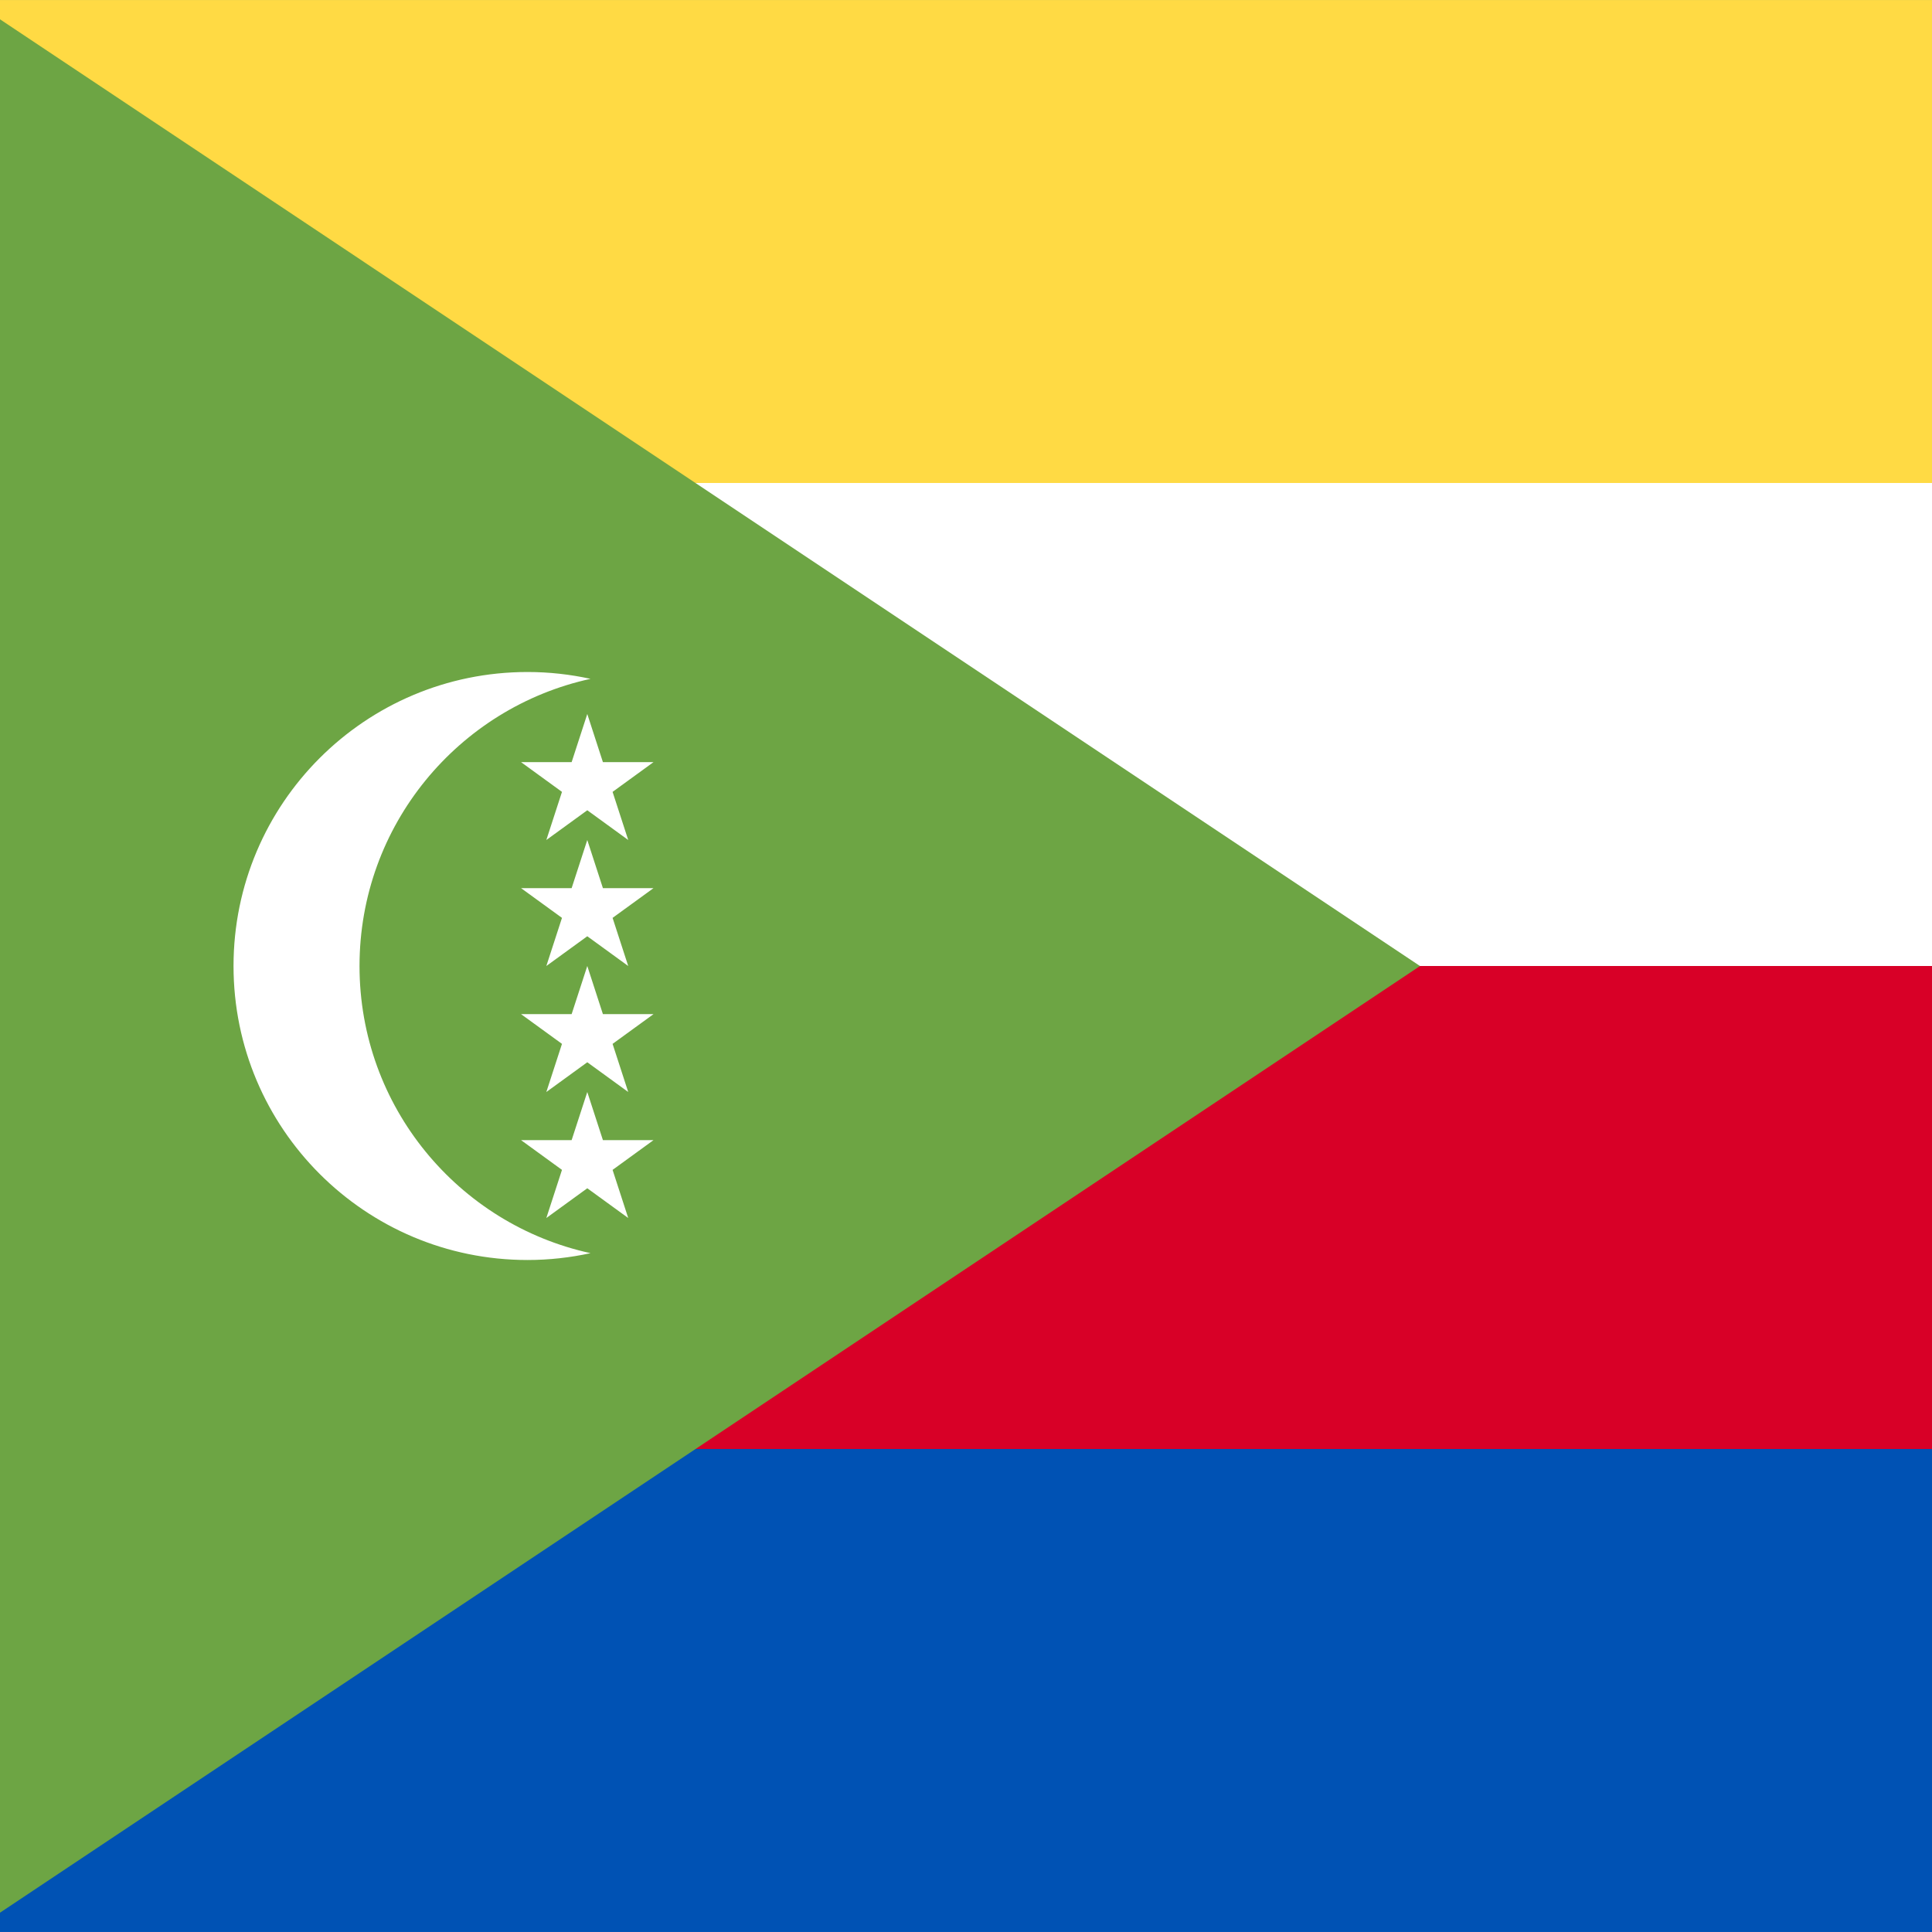
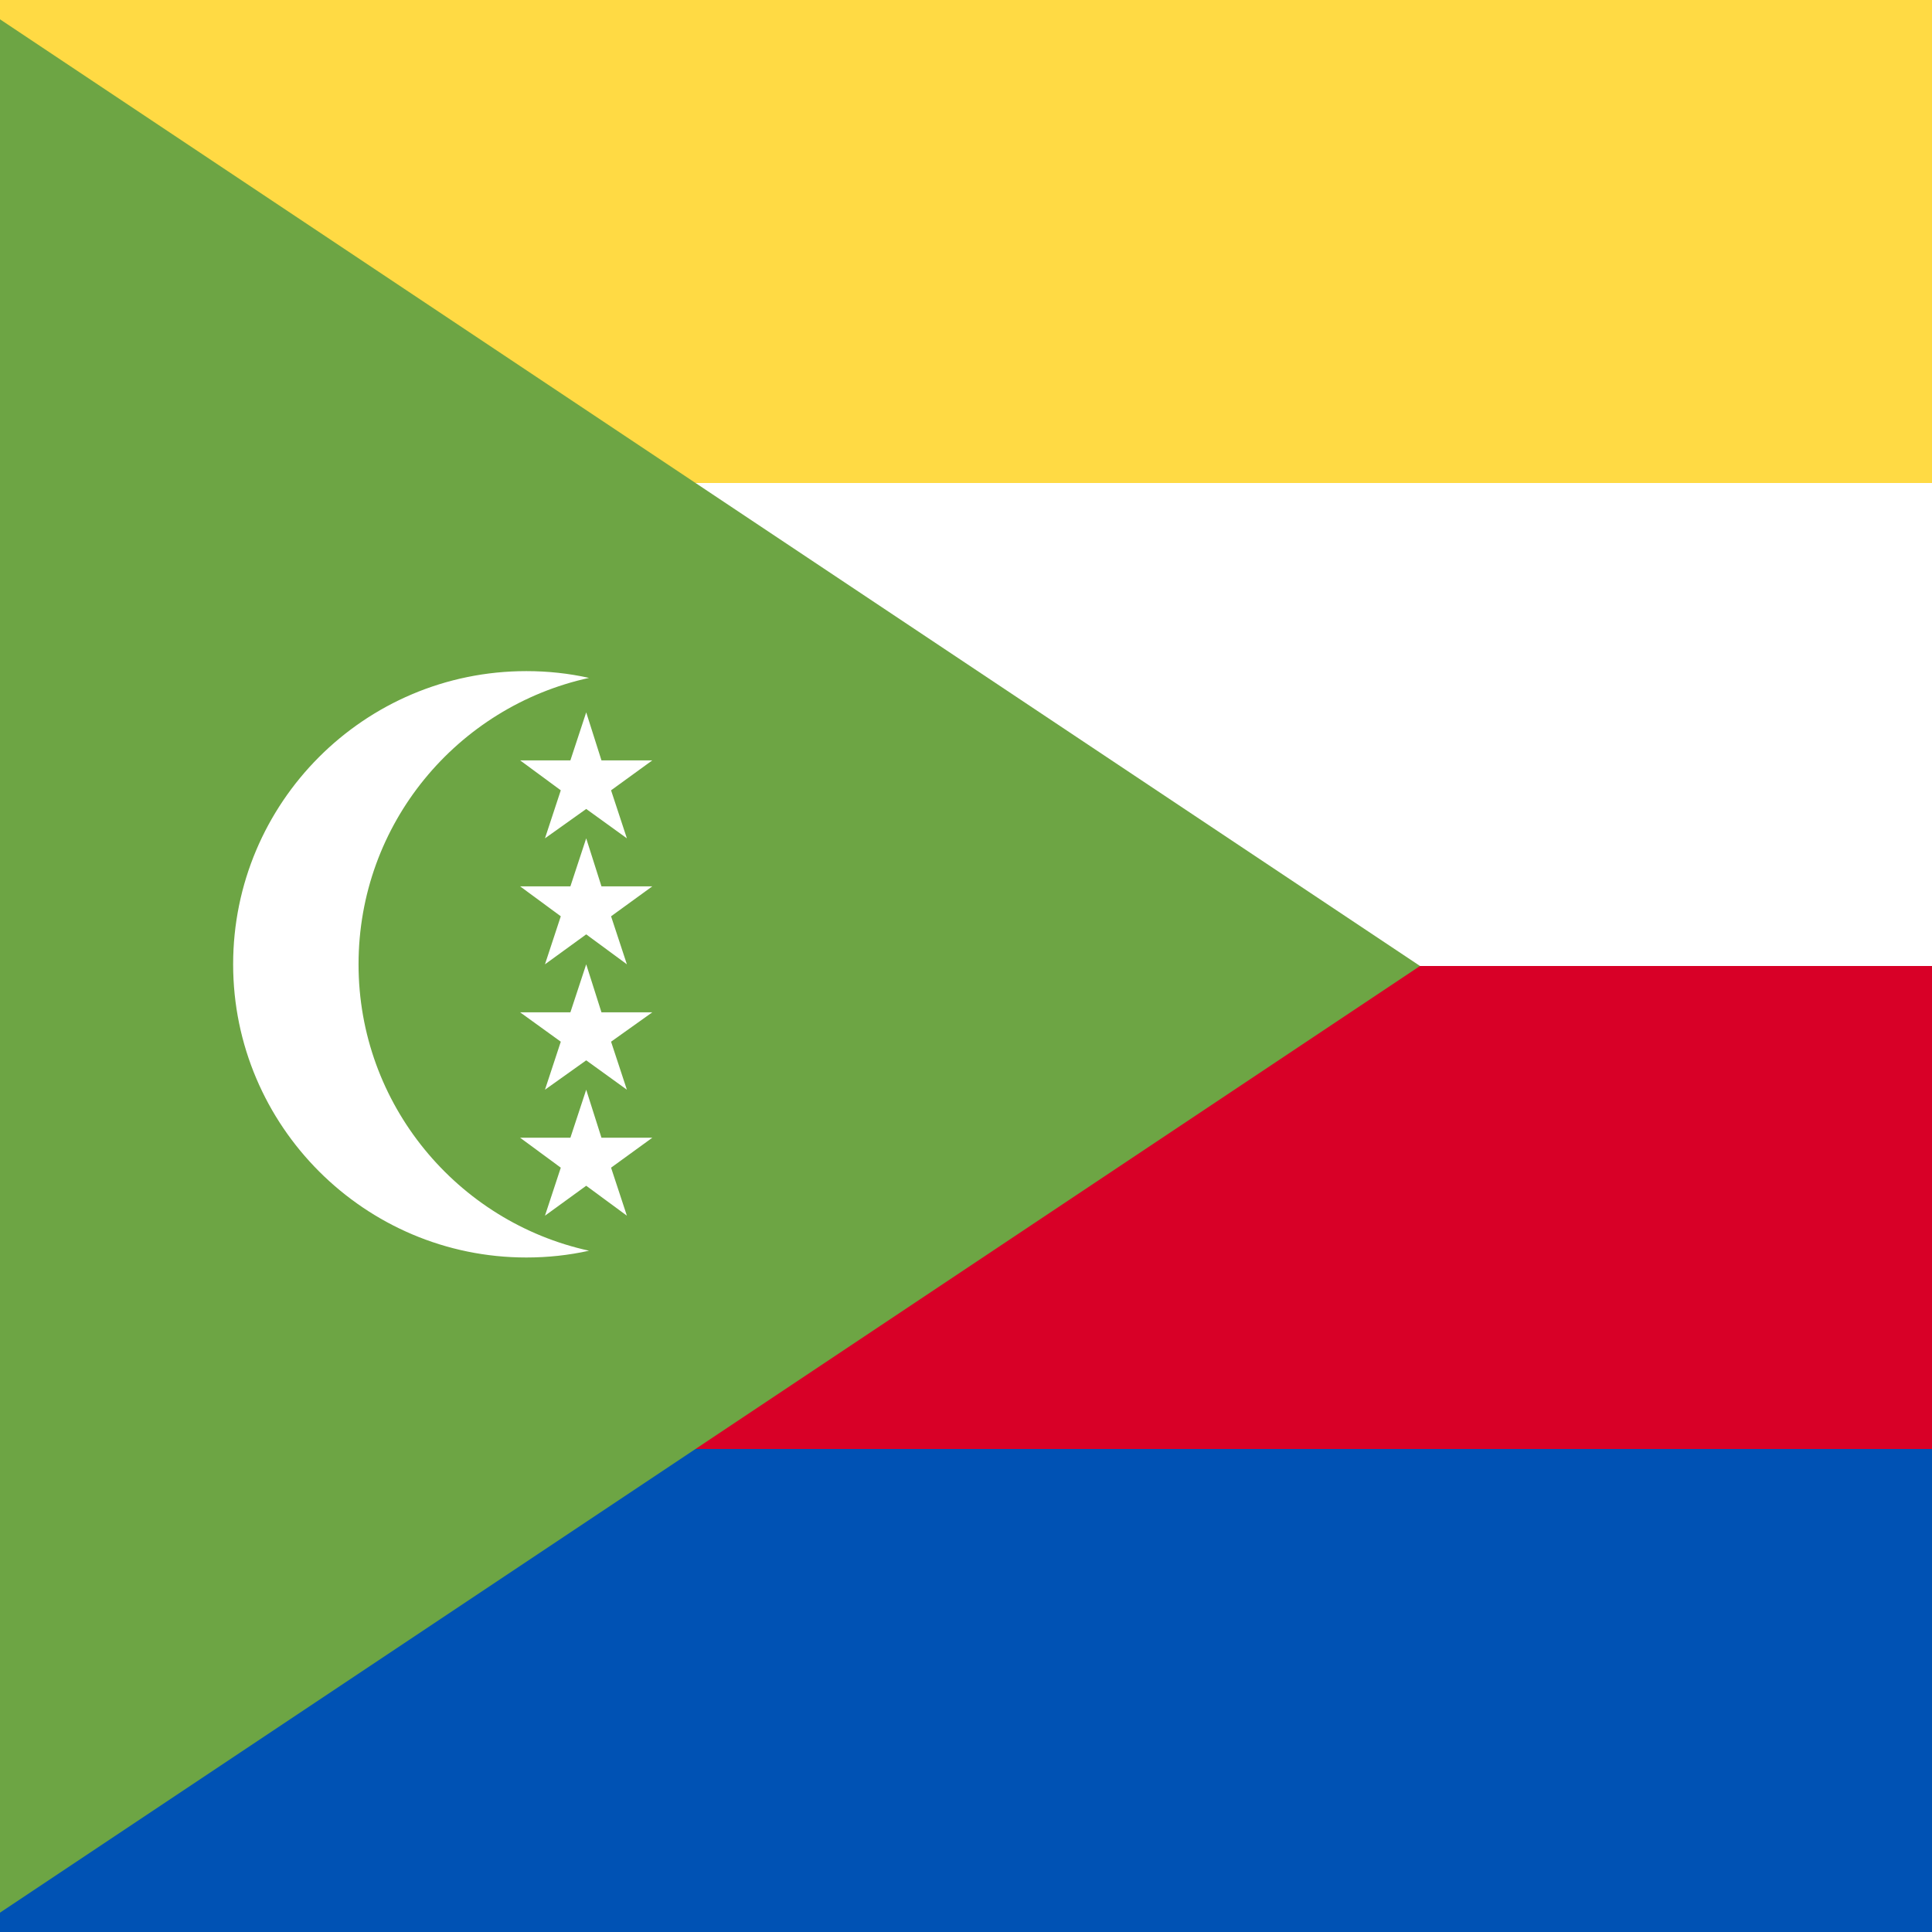
- <svg xmlns="http://www.w3.org/2000/svg" viewBox="5.12 85.333 341.333 341.333">
-   <rect y="85.337" fill="#0052B4" width="512" height="341.326" />
-   <rect y="85.337" fill="#FFDA44" width="512" height="85.337" />
-   <rect y="170.663" fill="#FFFFFF" width="512" height="85.337" />
-   <rect y="256" fill="#D80027" width="512" height="85.337" />
-   <polygon fill="#6DA544" points="256,256.006 0,426.668 0,85.331 " />
-   <g>
-     <path fill="#FFFFFF" d="M68.638,256c0-24.865,17.476-45.638,40.812-50.734c-3.587-0.784-7.308-1.208-11.13-1.208   c-28.688,0-51.942,23.255-51.942,51.942s23.255,51.942,51.942,51.942c3.822,0,7.543-0.425,11.13-1.208   C86.113,301.638,68.638,280.865,68.638,256z" />
-     <polygon fill="#FFFFFF" points="108.877,211.478 111.639,219.981 120.579,219.981 113.347,225.237 116.109,233.739    108.877,228.484 101.643,233.739 104.407,225.237 97.173,219.981 106.113,219.981  " />
-     <polygon fill="#FFFFFF" points="108.877,233.739 111.639,242.242 120.579,242.242 113.347,247.497 116.109,256    108.877,250.745 101.643,256 104.407,247.497 97.173,242.242 106.113,242.242  " />
-     <polygon fill="#FFFFFF" points="108.877,256 111.639,264.503 120.579,264.503 113.347,269.758 116.109,278.261    108.877,273.006 101.643,278.261 104.407,269.758 97.173,264.503 106.113,264.503  " />
-     <polygon fill="#FFFFFF" points="108.877,278.261 111.639,286.763 120.579,286.763 113.347,292.019 116.109,300.522    108.877,295.267 101.643,300.522 104.407,292.019 97.173,286.763 106.113,286.763  " />
+ <svg xmlns="http://www.w3.org/2000/svg" viewBox="5.13 0 342 342">
+   <rect y="0" fill="#0052B4" width="513" height="342" />
+   <rect y="0" fill="#FFDA44" width="513" height="85.5" />
+   <rect y="85.5" fill="#FFFFFF" width="513" height="85.5" />
+   <rect y="171" fill="#D80027" width="513" height="85.5" />
+   <polygon fill="#6DA544" points="256.5,171 0,342 0,0 " />
+   <g fill="#FFFFFF">
+     <path d="M68.6,170.7c0-24.9,17.5-45.6,40.8-50.7c-3.6-0.8-7.3-1.2-11.1-1.2c-28.7,0-51.9,23.3-51.9,51.9   s23.3,51.9,51.9,51.9c3.8,0,7.5-0.4,11.1-1.2C86.1,216.3,68.6,195.5,68.6,170.7z" />
+     <polygon points="108.9,126.1 111.6,134.6 120.6,134.6 113.3,139.9 116.1,148.4 108.9,143.2 101.6,148.4 104.4,139.9   97.2,134.6 106.1,134.6  " />
+     <polygon points="108.9,148.4 111.6,156.9 120.6,156.9 113.3,162.2 116.1,170.7 108.9,165.4 101.6,170.7 104.4,162.2   97.2,156.9 106.1,156.9  " />
+     <polygon points="108.9,170.7 111.6,179.2 120.6,179.2 113.3,184.4 116.1,192.9 108.9,187.7 101.6,192.9 104.4,184.4   97.2,179.2 106.1,179.2  " />
+     <polygon points="108.9,192.9 111.6,201.4 120.6,201.4 113.3,206.7 116.1,215.2 108.9,209.9 101.6,215.2 104.4,206.7   97.2,201.4 106.1,201.4  " />
  </g>
</svg>
